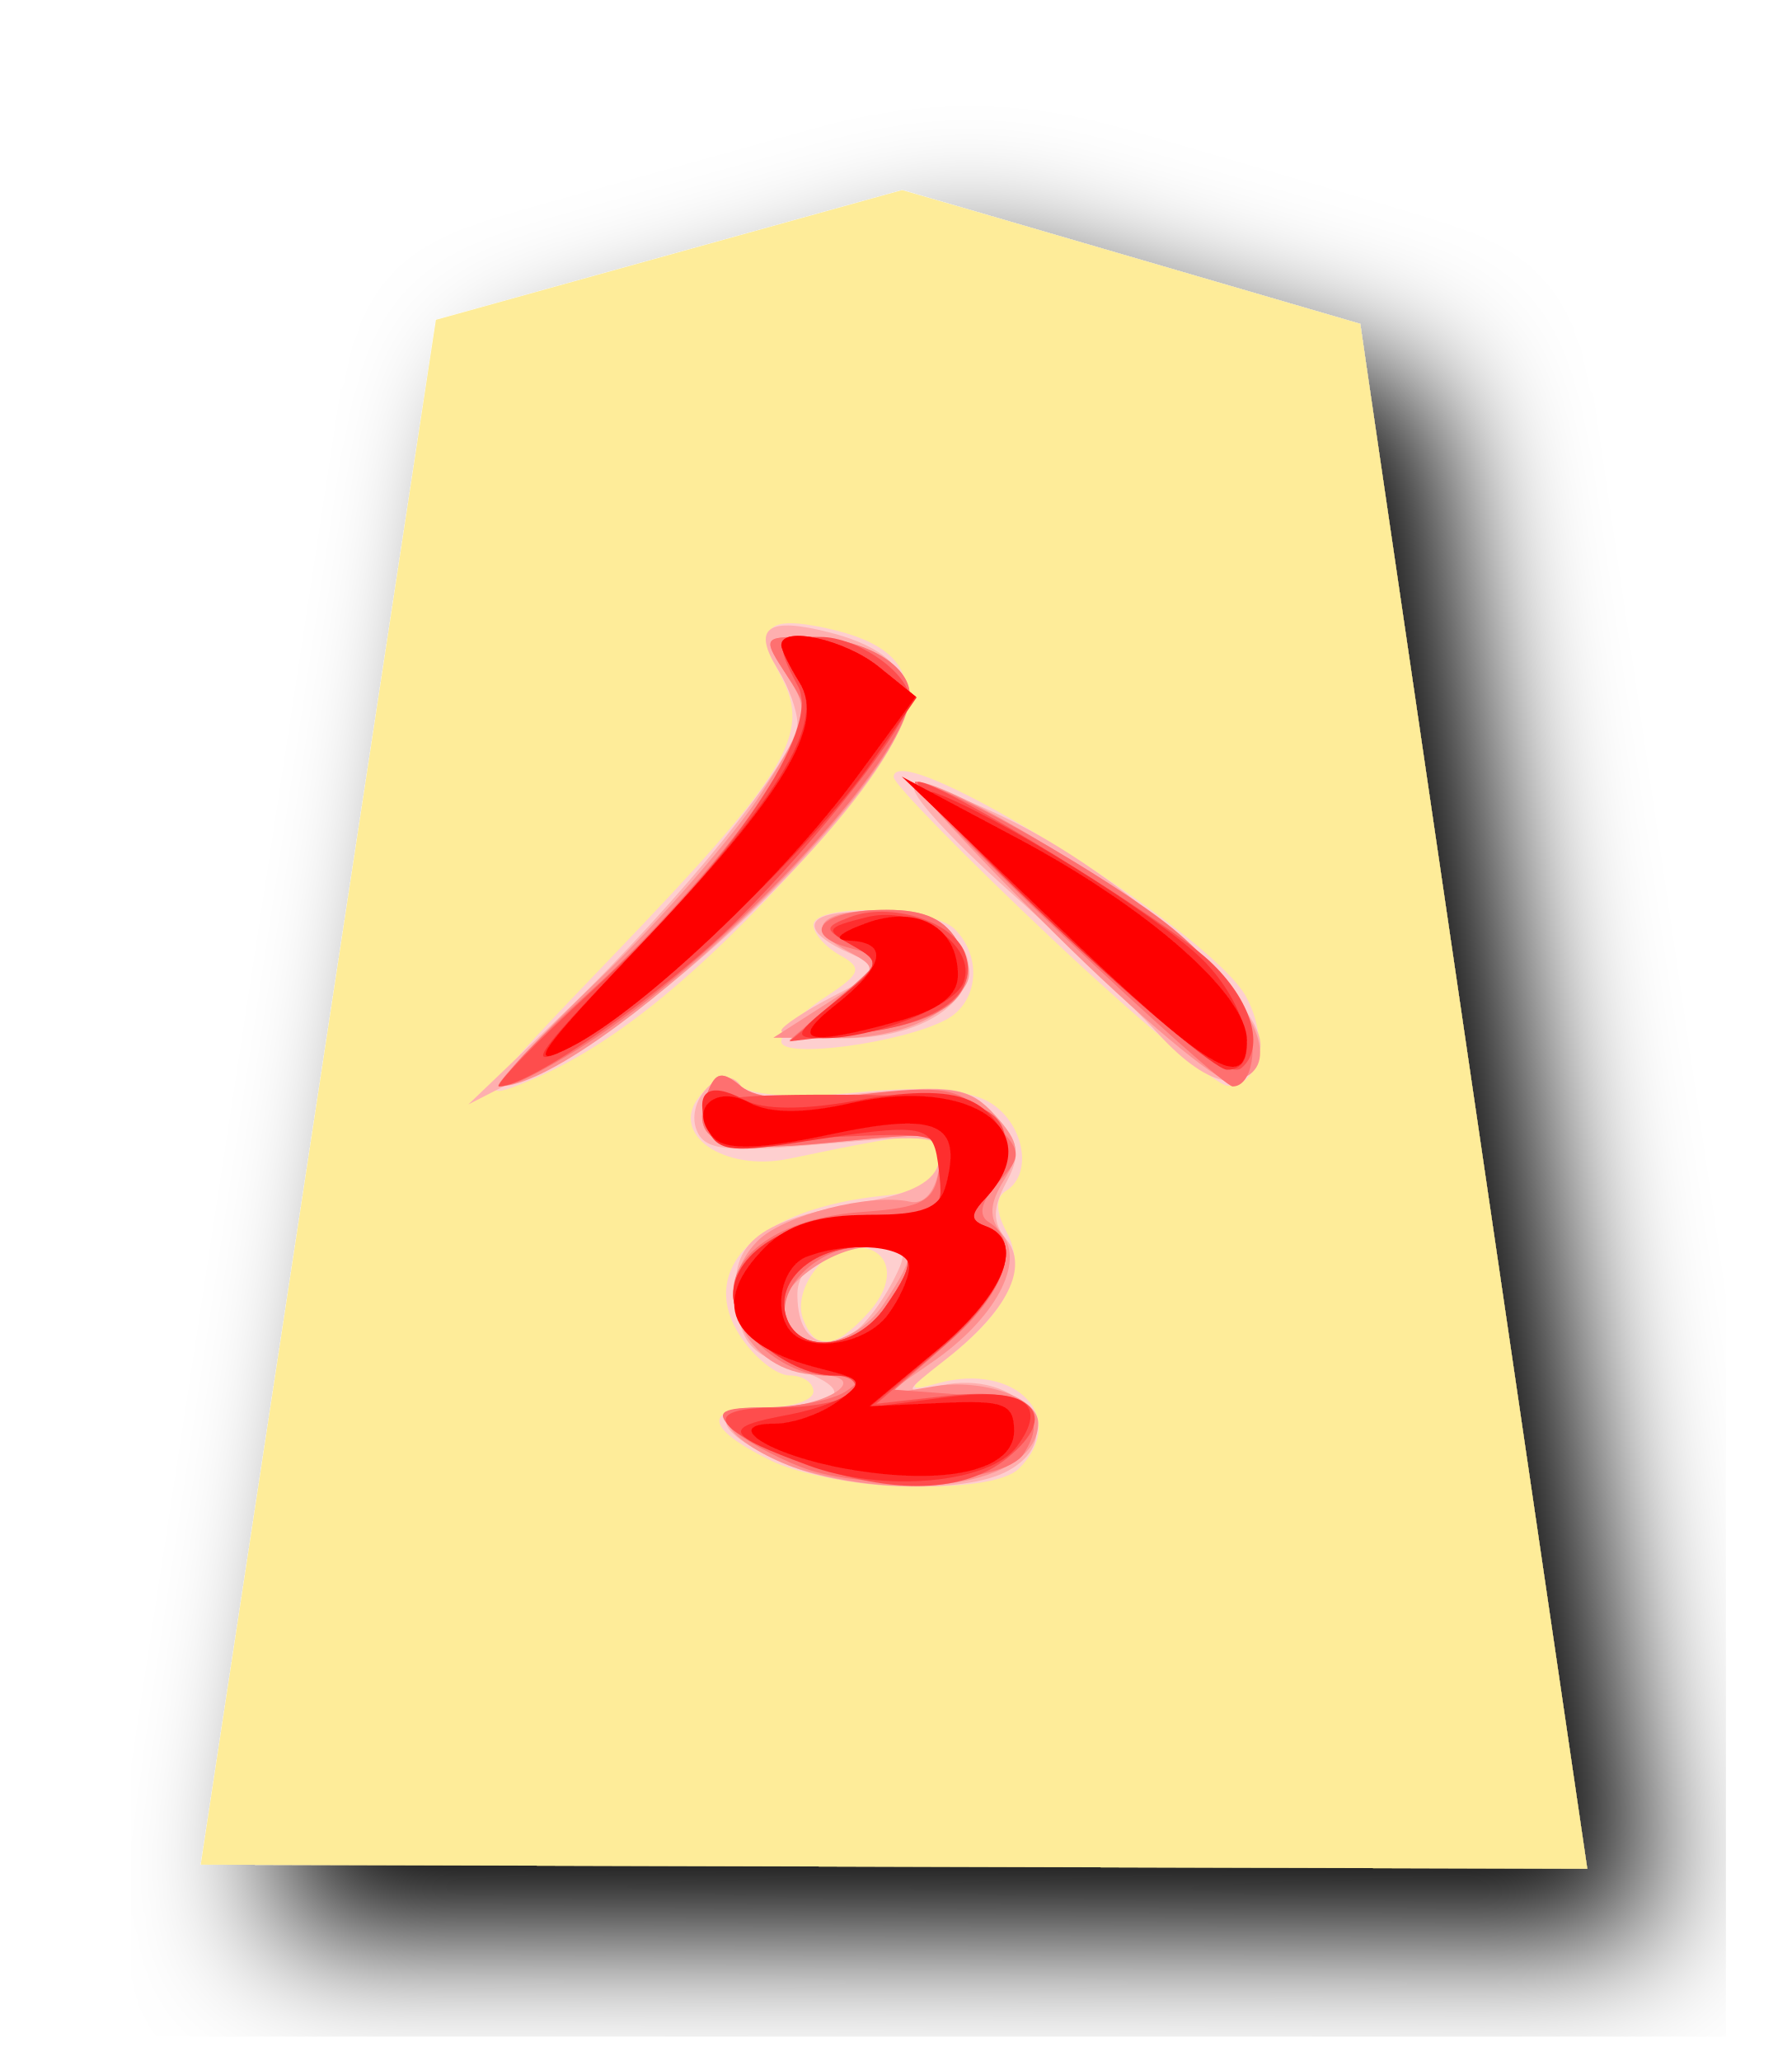
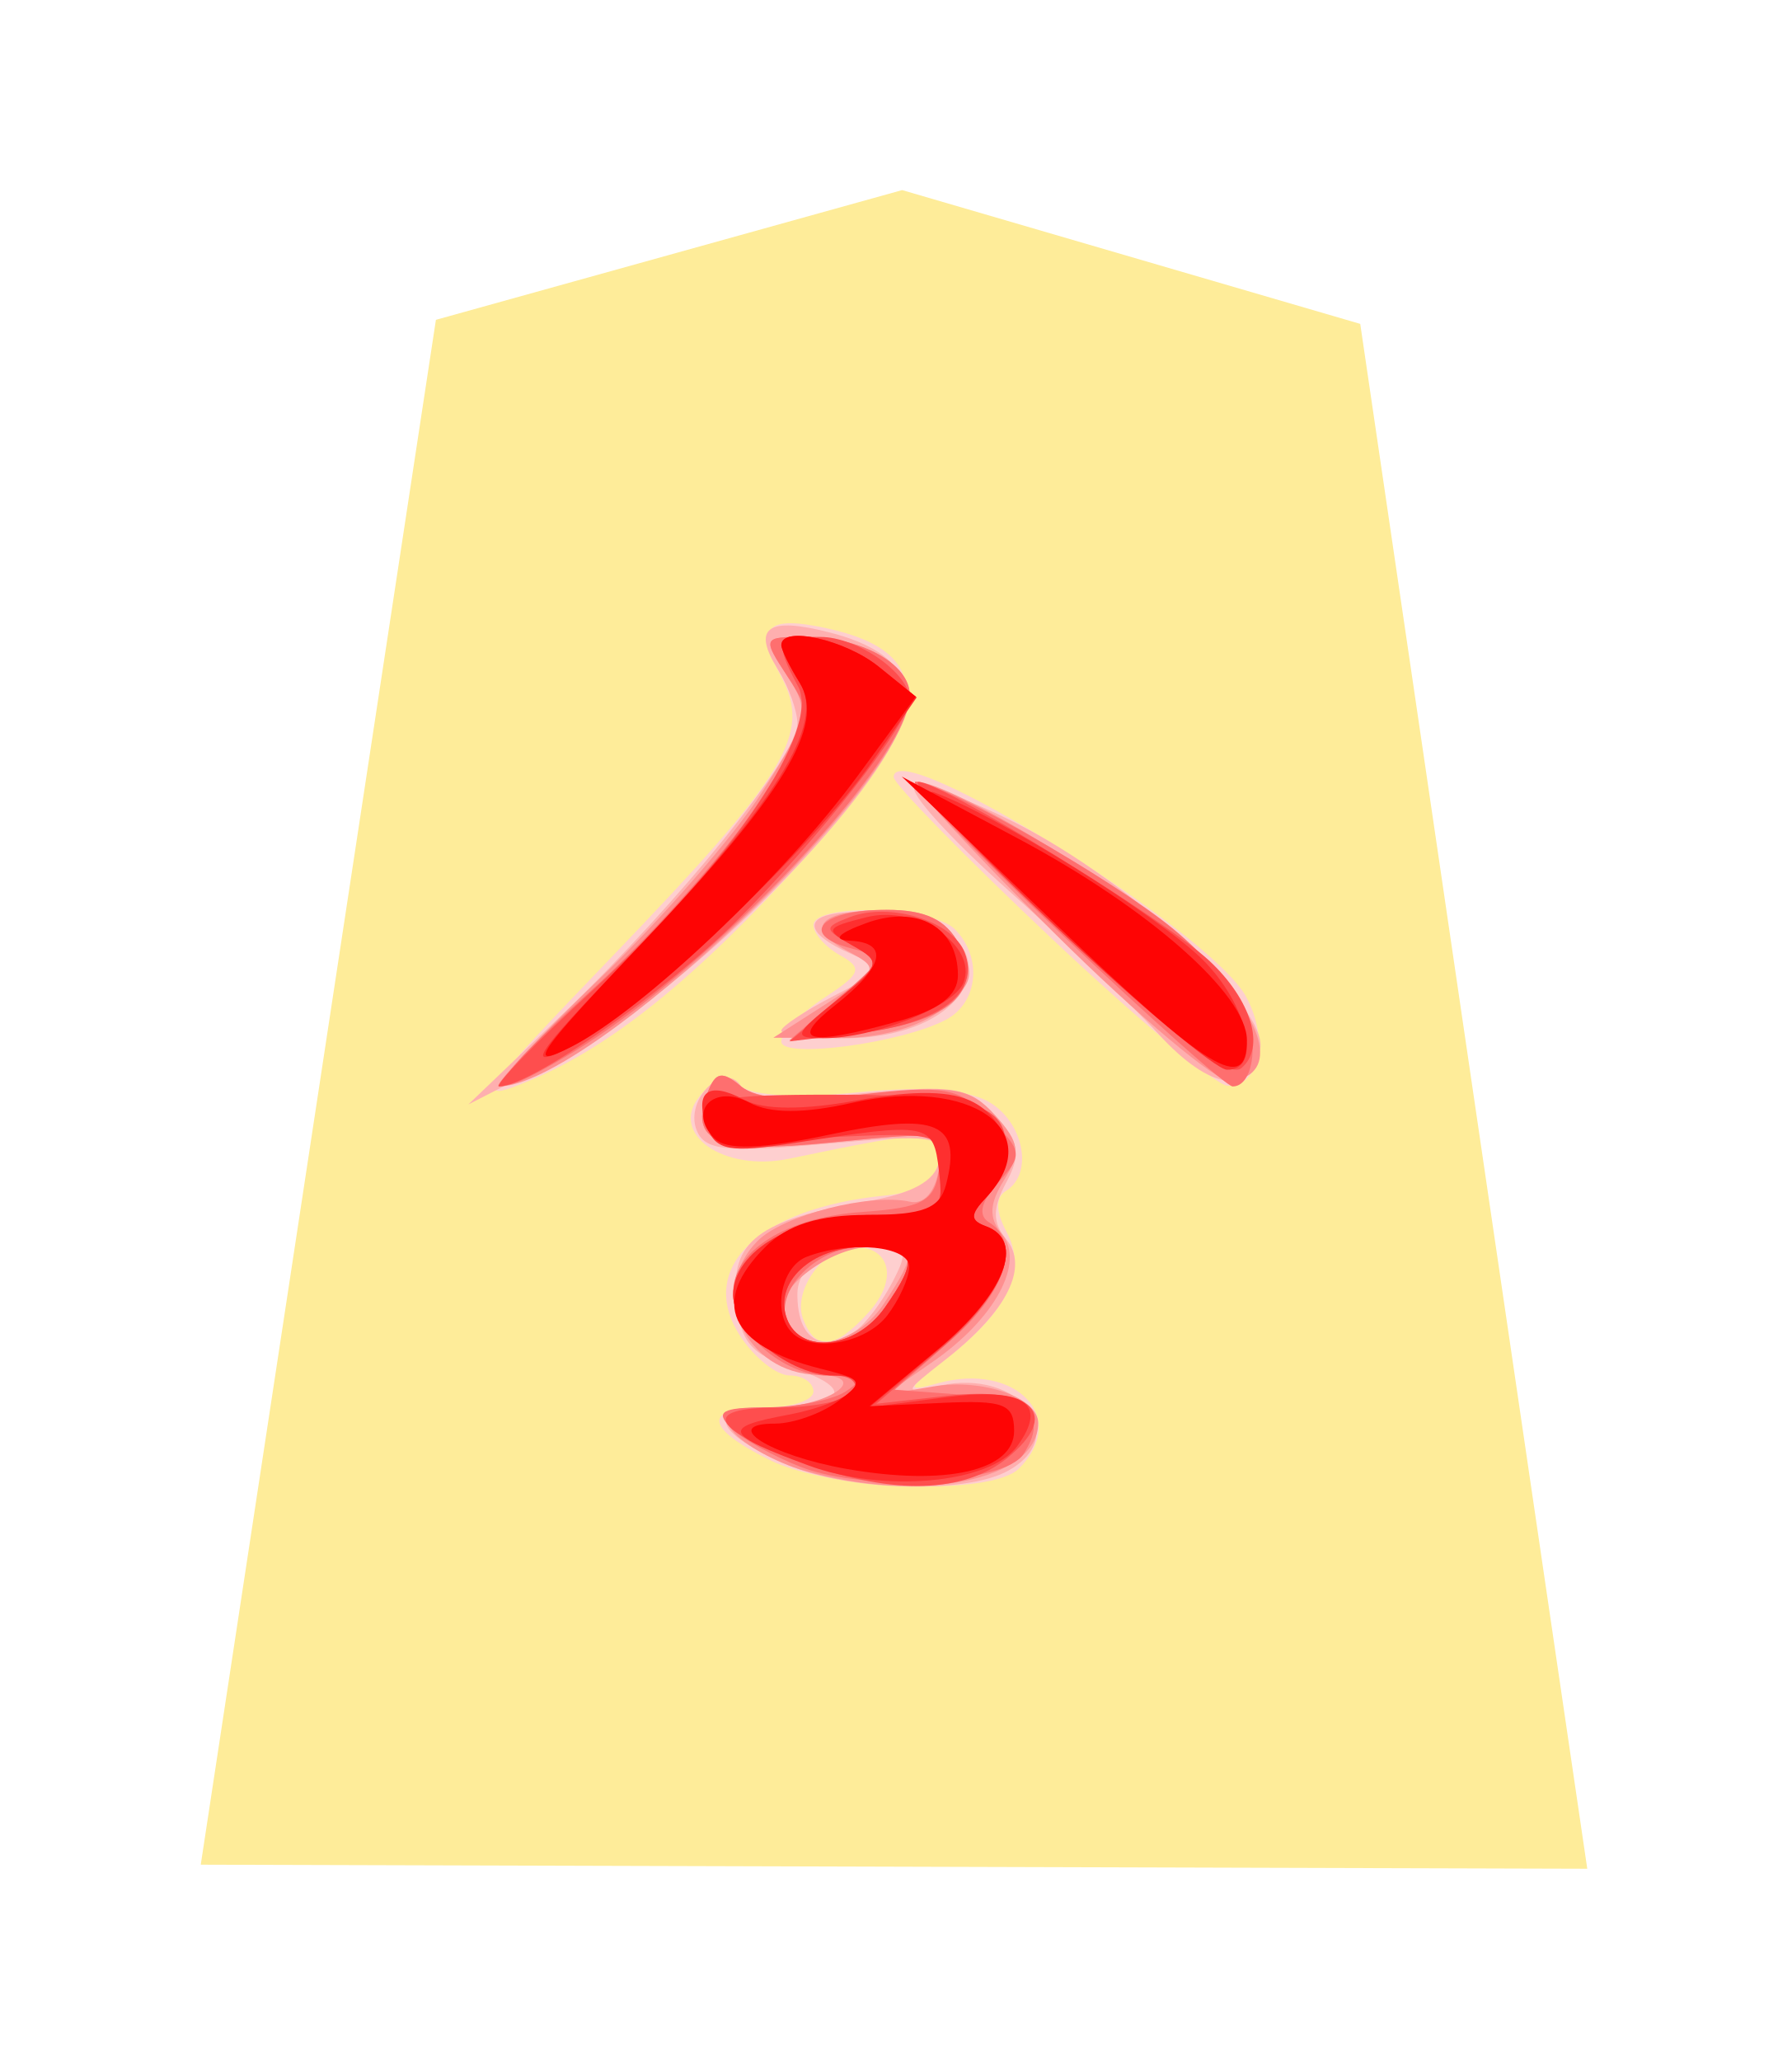
<svg xmlns="http://www.w3.org/2000/svg" height="60" width="52.172">
-   <filter id="a">
-     <feGaussianBlur in="SourceAlpha" result="blur" stdDeviation="2" />
-     <feOffset dx="2" dy="2" result="offsetBlur" />
-     <feBlend in="SourceGraphic" in2="offsetBlur" mode="normal" />
-   </filter>
-   <g filter="url(#a)" transform="translate(5 5)">
+   <g transform="translate(5 5)">
    <path d="m7.692 4.311-6.847 44.974 40.37.118-6.61-44.974-13.338-3.895z" fill="#feec99" />
    <path d="m17.399 37.499c-1.897-.945-1.942-1.522-.117-1.522.771 0 1.402-.21 1.402-.467s-.31-.467-.69-.467-1.026-.512-1.436-1.138c-1.297-1.98.519-3.742 4.226-4.102.937-.091 1.453-.428 1.566-1.023.177-.93-.128-.934-4.367-.049-1.914.4-3.52-.724-2.608-1.823.44-.53.8-.616 1.199-.285.337.28 1.713.354 3.365.181 1.776-.185 3.165-.094 3.808.25 1.048.561 1.37 2.105.545 2.614-.312.193-.306.593.016 1.196.6 1.12.04 2.294-1.76 3.691-1.16.9-1.184.974-.241.714 2.28-.627 3.835 1.01 2.36 2.485-.802.802-5.473.638-7.268-.255zm2.895-4.297c.854-.944.648-1.899-.412-1.899-.9 0-1.813 1.278-1.498 2.098.364.948.924.89 1.91-.199zm-7.452-10.376c5.076-5.282 5.791-6.464 4.908-8.115-.782-1.461-.452-1.81 1.336-1.418 3.257.716 3.082 2.561-.633 6.667-3.162 3.494-5.645 5.503-8.024 6.495-1.675.698-1.514.456 2.413-3.629zm12.736-.544c-2.506-2.365-4.557-4.46-4.557-4.657 0-1.263 9.249 4.5 10.263 6.395.675 1.26.386 2.622-.55 2.586-.328-.013-2.649-1.958-5.156-4.324zm-7.829 3.04c0-.25.559-.82 1.241-1.268 1.086-.711 1.144-.867.467-1.245-.425-.238-.773-.633-.773-.877 0-.644 3.45-.546 4.114.116.816.816.686 2.145-.258 2.64-1.305.686-4.79 1.147-4.79.634z" fill="#fecfcf" />
    <path d="m17.922 37.641c-2.169-.944-2.39-1.664-.512-1.664 2.195 0 2.533-.549.702-1.14-1.25-.405-1.558-.768-1.675-1.984-.167-1.72.65-2.34 3.784-2.875 1.338-.229 2.012-.599 2.12-1.164.146-.755-.147-.8-3.312-.514-2.901.263-3.518.195-3.75-.41-.345-.898.826-2.03 1.303-1.26.211.343 1.358.412 3.43.208 2.756-.272 3.211-.198 3.968.638.698.771.756 1.13.318 1.949-.402.75-.403 1.165-.005 1.645.676.814.035 2.1-1.745 3.496-1.268.994-1.272 1.009-.166.769 2.3-.499 3.84 1.48 1.942 2.496-1.257.673-4.65.572-6.402-.19zm1.978-3.89c.283-.19.763-.818 1.068-1.396.485-.92.44-1.052-.36-1.052-1.494 0-2.391.516-2.391 1.375 0 1.3.687 1.737 1.683 1.072zm-8.43-9.313c3.334-3.195 6.747-7.43 6.747-8.374 0-.366-.255-1.074-.567-1.573-.765-1.225-.305-1.548 1.529-1.073 2.091.542 2.686 1.585 1.823 3.199-1.455 2.717-6.449 7.505-9.413 9.023l-2.954 1.514zm17.264.667c-.771-.845-2.753-2.74-4.403-4.212s-2.865-2.81-2.7-2.975c.164-.164 1.498.309 2.965 1.051 3.339 1.69 7.325 5.373 7.097 6.558-.268 1.391-1.458 1.221-2.96-.422zm-10.985-.1c0-.122.683-.574 1.517-1.006 1.49-.77 1.498-.791.467-1.252-1.665-.743-1.221-1.326.89-1.17 4.045.3 3.076 3.65-1.056 3.65-1 0-1.818-.1-1.818-.222z" fill="#feafaf" />
    <path d="m18.392 37.807c-.803-.233-1.722-.74-2.043-1.127-.501-.603-.348-.703 1.082-.703 1.656 0 3.012-.92 1.398-.95-2.148-.037-3.233-2.438-1.766-3.906.748-.747 3.273-1.395 4.432-1.136.407.09.739-.286.84-.953.166-1.096.144-1.101-3.09-.776-3.388.34-4.202.01-3.635-1.468.223-.58.42-.616.955-.172.463.384 1.599.46 3.623.244 2.588-.277 3.052-.202 3.793.617.708.782.749 1.084.255 1.874-.433.693-.451 1.106-.07 1.565.691.833-.191 2.473-2.008 3.729l-1.37.948 1.397-.232c1.435-.238 3.043.326 3.043 1.067 0 1.67-3.437 2.364-6.836 1.379zm2.342-4.851c.992-1.515.96-1.653-.38-1.653-1.082 0-2.605 1.067-2.605 1.825 0 1.379 2.046 1.26 2.985-.172zm-8.255-9.482c1.805-1.735 3.93-4.178 4.72-5.429 1.354-2.142 1.395-2.338.706-3.388-.707-1.08-.69-1.116.523-1.116 1.65 0 3.06.786 3.06 1.707 0 2.508-9.332 11.381-11.97 11.381-.176 0 1.156-1.42 2.961-3.155zm13.217-1.312c-2.443-2.422-4.26-4.406-4.039-4.409 1.016-.013 6.33 3.229 8.162 4.98 2.033 1.943 2.469 3.552 1.013 3.742-.383.05-2.694-1.89-5.136-4.313zm-6.615 2.047c1.528-.978 1.542-1.016.57-1.536-1.276-.683-.768-1.185 1.198-1.185 1.106 0 1.696.288 2.088 1.02.465.869.39 1.146-.503 1.87-.641.519-1.8.846-2.984.841l-1.934-.008z" fill="#fe8f8f" />
    <path d="m18.354 37.72c-.824-.316-1.76-.837-2.08-1.158-.464-.467-.257-.586 1.031-.592.887-.003 1.928-.21 2.314-.46.552-.357.443-.455-.512-.46-1.31-.008-2.76-1.282-2.76-2.426 0-1.214 1.55-2.184 3.74-2.34 1.802-.128 2.125-.307 2.259-1.252.155-1.095.13-1.1-3.102-.776-3.387.34-4.201.01-3.634-1.468.225-.585.418-.618.964-.164.472.391 1.544.467 3.46.245 2.466-.286 2.888-.21 3.789.692.946.946.962 1.07.244 1.864-.507.56-.6.956-.272 1.158.957.591.486 2.037-1.124 3.45l-1.622 1.425 1.936.143c2.014.148 2.515.624 1.818 1.726-.549.867-4.57 1.112-6.449.393zm2.407-4.651c1.029-1.469.918-1.766-.658-1.766-1.415 0-2.69 1.415-2.114 2.347.5.808 2.022.49 2.772-.581zm-8.549-9.235c1.703-1.537 3.864-3.951 4.802-5.364 1.652-2.489 1.681-2.607.933-3.75-.76-1.159-.752-1.179.48-1.179 1.64 0 3.062.785 3.062 1.688 0 1.851-5.773 7.973-9.816 10.41-2.848 1.717-2.658 1.08.539-1.805zm13.703-1.63c-2.563-2.433-4.48-4.432-4.258-4.44.74-.029 5.732 2.819 7.506 4.281.965.795 1.918 1.889 2.12 2.43.376 1.011.167 2.154-.393 2.154-.173 0-2.412-1.991-4.975-4.425zm-6.53 1.88c1.384-1.19 1.389-1.21.356-1.487-1.496-.402-.821-1.11 1.058-1.11 1.143 0 1.741.28 2.121.99.738 1.379-.283 2.293-2.886 2.583l-2.05.228 1.401-1.205z" fill="#fe6f6f" />
    <path d="m18.509 37.628c-2.812-1.002-3.158-1.65-.88-1.65 1.064 0 2.065-.21 2.224-.468.159-.257-.098-.467-.57-.467-1.269 0-2.936-1.327-2.936-2.337 0-1.303 1.805-2.338 4.077-2.338 1.838 0 2-.097 2-1.205 0-1.199-.02-1.205-3.375-1.052-2.709.124-3.402.016-3.517-.547-.117-.579.533-.7 3.725-.695 4.144.006 5.036.283 5.036 1.564 0 .447-.263 1.092-.584 1.433-.467.495-.467.662 0 .834 1.13.414.565 1.95-1.305 3.55l-1.89 1.617 2.063-.232c2.526-.285 3.317.543 1.739 1.82-1.248 1.01-3.287 1.071-5.807.173zm2.252-4.56c1.024-1.46.918-1.765-.617-1.765-1.525 0-2.632 1.043-2.228 2.098.401 1.045 2.012.858 2.845-.332zm-8.5-9.243c4.014-3.678 6.652-7.581 5.976-8.843-.693-1.295-.627-1.44.648-1.44 1.086 0 2.604 1.067 2.604 1.832 0 .658-2.665 4.06-5.04 6.435-2.076 2.075-6.012 4.82-6.913 4.82-.185 0 1.042-1.262 2.725-2.804zm13.668-1.668c-2.57-2.409-4.454-4.386-4.185-4.394.637-.02 7.161 3.992 8.465 5.205 1.234 1.148 1.649 2.543.93 3.13-.367.3-2.01-.943-5.21-3.941zm-6.576 2.017c1.302-1.087 1.325-1.168.467-1.65-.839-.47-.845-.528-.083-.822 1.173-.452 3 .11 3.353 1.033.446 1.161-.733 2.064-3.056 2.34l-2.05.242z" fill="#fe4e4e" />
    <path d="m18.533 37.66c-2.46-.91-2.539-1.107-.592-1.472 1.814-.34 2.758-1.145 1.342-1.145-1.269 0-2.936-1.327-2.936-2.337 0-1.309 1.809-2.338 4.108-2.338 1.94 0 2.024-.057 1.883-1.285-.161-1.399-.285-1.422-4.229-.806-1.841.289-2.261.215-2.511-.437-.406-1.057.018-1.385 1.065-.825.559.3 1.722.306 3.305.018 1.667-.303 2.741-.284 3.384.06 1.064.57 1.229 1.85.357 2.773-.467.495-.467.662 0 .834 1.15.421.551 1.956-1.402 3.598l-1.987 1.67 2.159-.284c2.353-.31 3.057.16 2.133 1.424-.79 1.081-3.889 1.362-6.08.552zm2.228-4.591c1.024-1.462.918-1.766-.617-1.766-1.525 0-2.632 1.043-2.228 2.098.401 1.045 2.012.858 2.845-.332zm-7.427-10.236c4.264-4.46 5.698-6.757 4.958-7.943-.298-.478-.543-.977-.543-1.109 0-.58 1.863-.162 2.854.641l1.088.88-1.306 1.886c-1.774 2.56-6.713 7.242-8.714 8.26-1.425.727-1.212.392 1.663-2.615zm12.362-.904c-2.443-2.306-4.02-4.044-3.506-3.863 1.767.621 6.545 3.597 7.83 4.875 1.32 1.314 1.74 3.237.7 3.2-.321-.01-2.582-1.906-5.024-4.212zm-6.343 2.197c1.296-1.037 1.321-1.122.474-1.597-.83-.464-.8-.525.402-.827 1.463-.367 3.239.826 2.827 1.9-.27.702-2.599 1.626-4.09 1.623-.889-.003-.852-.108.387-1.099z" fill="#fe2f2f" />
    <path d="m19.653 37.764c-2.244-.395-3.707-1.32-2.086-1.32.516 0 1.327-.283 1.803-.631.81-.592.779-.653-.493-.972-2.647-.665-3.213-1.92-1.595-3.538.65-.65 1.558-.935 2.984-.935 1.615 0 2.097-.186 2.28-.883.47-1.801-.263-2.118-3.375-1.458-2.024.43-3.02.464-3.368.114-.8-.799-.017-1.595 1.02-1.04.6.32 1.572.322 2.988.005 3.47-.778 5.727.821 3.898 2.76-.467.495-.467.662 0 .833 1.15.422.55 1.957-1.402 3.584l-1.987 1.655 2.104-.097c1.81-.084 2.103.03 2.103.818 0 1.158-1.998 1.61-4.874 1.105zm1.185-4.474c.342-.45.628-1.081.636-1.402.015-.612-1.719-.787-2.985-.301-.745.286-1.006 1.631-.428 2.21.593.593 2.159.307 2.777-.507zm-7.21-10.762c4.214-4.423 5.425-6.42 4.646-7.666-.288-.462-.525-.949-.525-1.08 0-.577 1.86-.165 2.84.63l1.075.869-1.691 2.304c-2.16 2.943-6.255 6.82-8.327 7.884-1.348.692-1.026.214 1.982-2.941zm12.068-.666-4.44-4.254 3.383 1.802c3.8 2.023 6.666 4.547 6.666 5.87 0 1.575-1.093.909-5.61-3.418zm-6.374 2.396c1.426-1.121 1.58-1.82.414-1.873-.51-.023-.327-.215.483-.511 1.5-.547 2.672.119 2.672 1.518 0 .591-.543 1.007-1.753 1.343-2.652.737-3.182.598-1.816-.477z" fill="#fe0404" />
  </g>
</svg>
